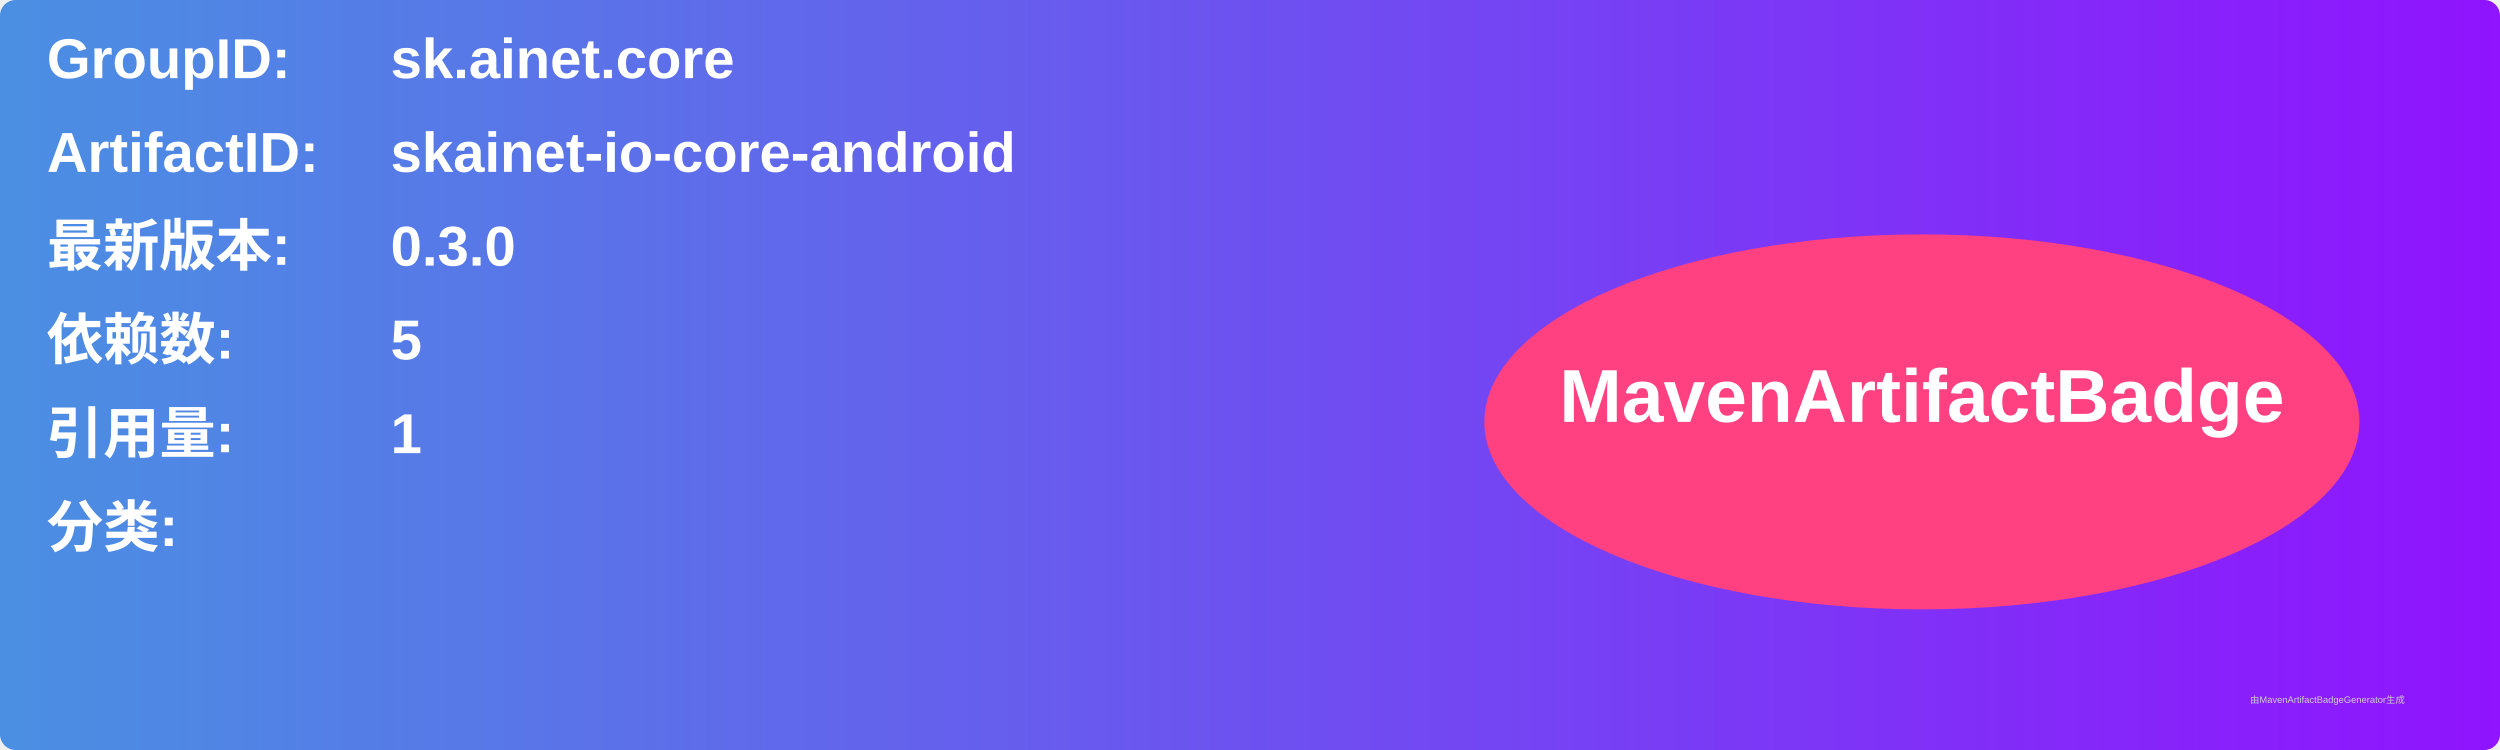
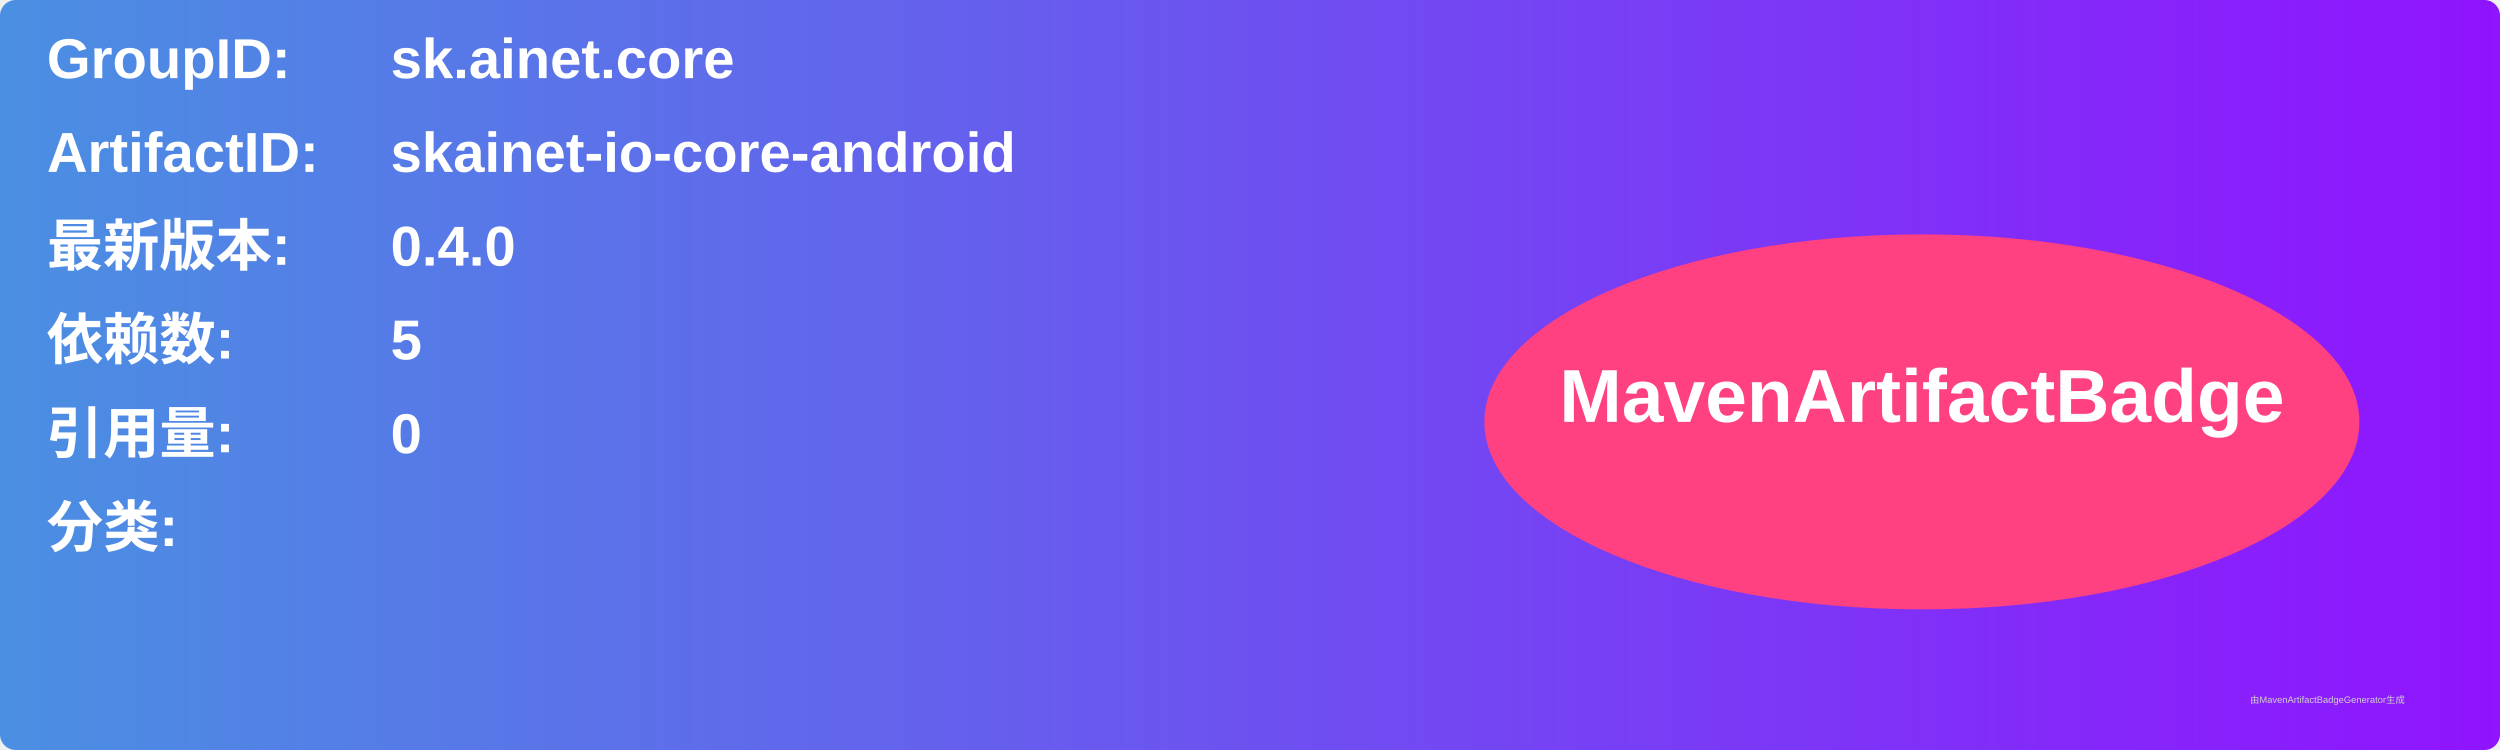
<svg xmlns="http://www.w3.org/2000/svg" width="800" height="240" viewBox="0 0 800 240">
  <linearGradient id="grad" x1="0%" y1="0%" x2="100%" y2="0%">
    <stop offset="0%" stop-color="#4a90e2" />
    <stop offset="100%" stop-color="#9013fe" />
  </linearGradient>
  <rect width="100%" height="100%" rx="5" ry="5" fill="url(#grad)" />
  <g transform="translate(15, 15)">
    <text x="0" y="10" font-family="Arial" font-size="18" fill="white" font-weight="bold" width="260">GroupID:</text>
    <text x="110" y="10" font-family="Arial" font-size="18" fill="white" font-weight="bold" width="460">sk.ainet.core</text>
    <text x="0" y="40" font-family="Arial" font-size="18" fill="white" font-weight="bold" width="260">ArtifactID:</text>
    <text x="110" y="40" font-family="Arial" font-size="18" fill="white" font-weight="bold" width="460">skainet-io-core-android</text>
    <text x="0" y="70" font-family="Arial" font-size="18" fill="white" font-weight="bold">最新版本:</text>
    <text x="110" y="70" font-family="Arial" font-size="18" fill="white" font-weight="bold">
-       <tspan font-weight="bold">0.3.0</tspan>
+       <tspan font-weight="bold">0.4.0</tspan>
    </text>
    <text x="0" y="100" font-family="Arial" font-size="18" fill="white" font-weight="bold">依赖数: </text>
    <text x="110" y="100" font-family="Arial" font-size="18" fill="white">
      <tspan font-weight="bold">5</tspan>
    </text>
    <text x="0" y="130" font-family="Arial" font-size="18" fill="white" font-weight="bold">引用量: </text>
    <text x="110" y="130" font-family="Arial" font-size="18" fill="white">
-       <tspan font-weight="bold">1</tspan>
+       <tspan font-weight="bold">0</tspan>
    </text>
    <text x="0" y="160" font-family="Arial" font-size="18" fill="white" font-weight="bold">分类:</text>
    <text x="10" y="190" font-family="Arial" font-size="10" fill="white">
      <tspan font-weight="bold" />
    </text>
    <ellipse cx="600" cy="120" rx="140" ry="60" fill="#ff4081" />
    <text x="600" y="120" text-anchor="middle" font-family="Arial" font-size="24" fill="white" font-weight="bold">MavenArtifactBadge</text>
  </g>
  <text x="720" y="225" font-family="Arial" font-size="3" fill="#d0d0d0">由MavenArtifactBadgeGenerator生成</text>
</svg>
